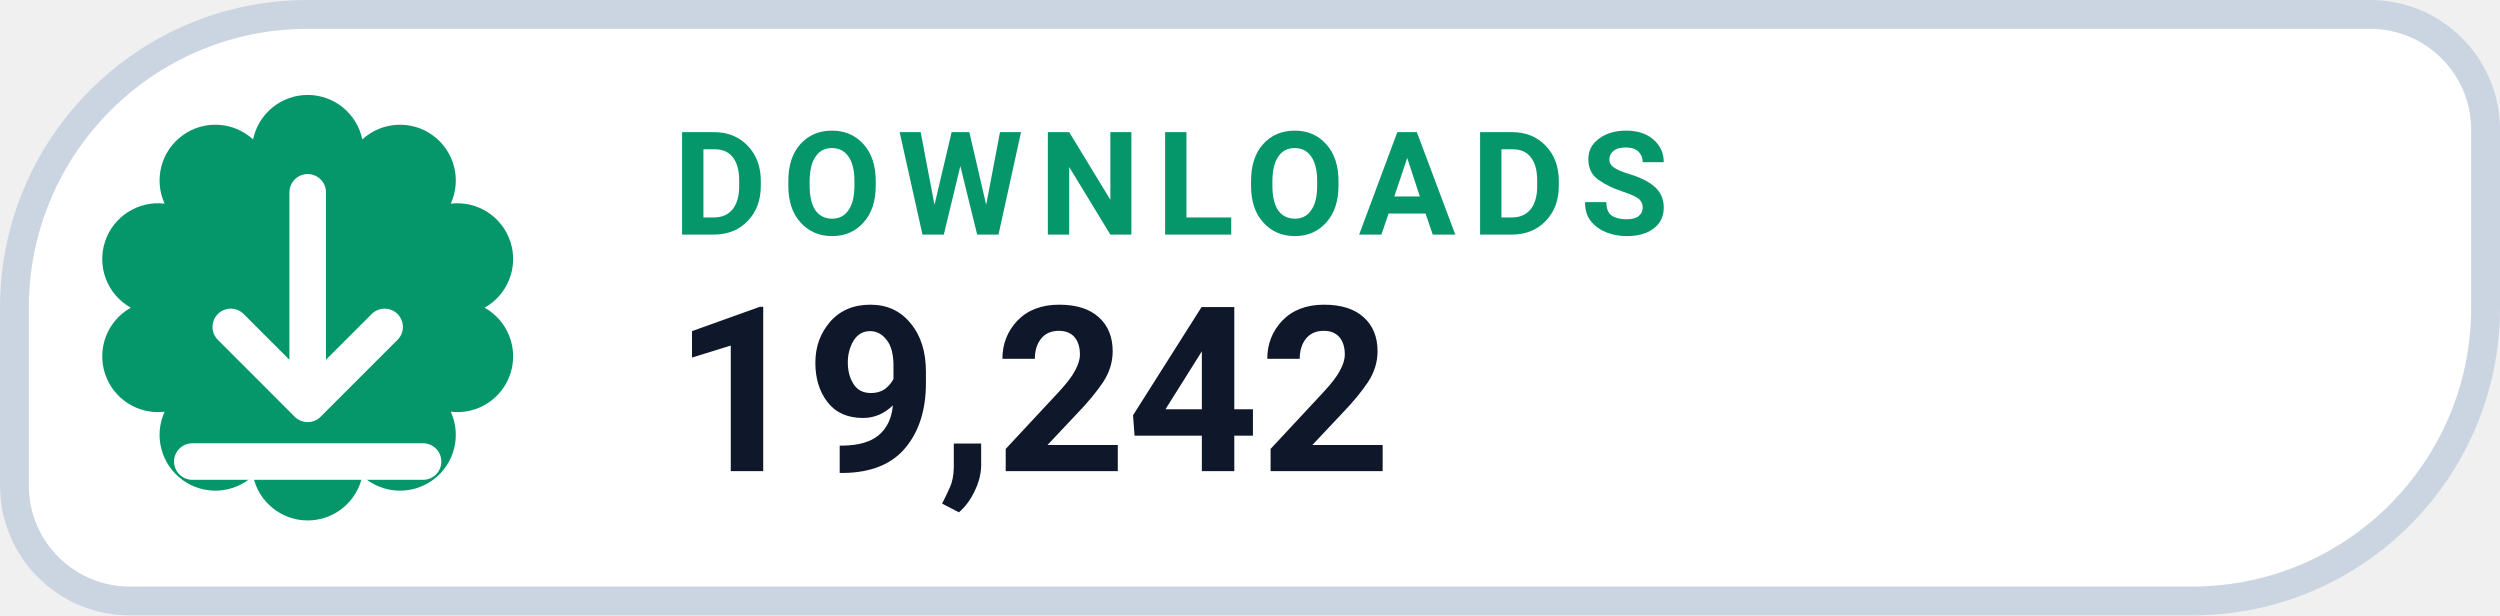
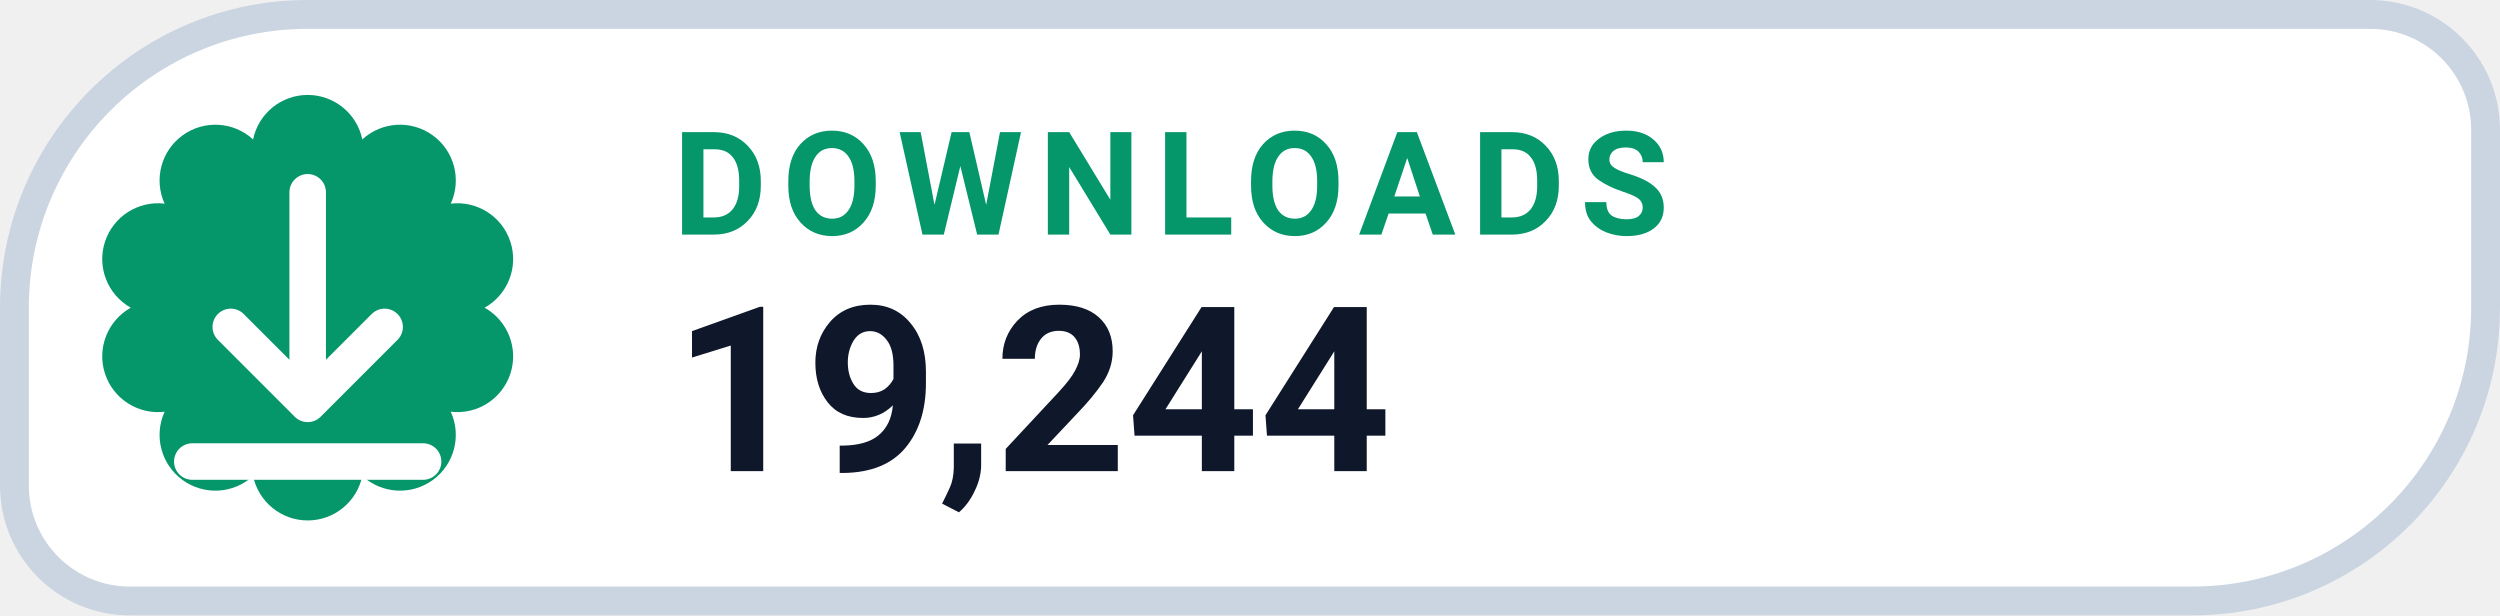
- <svg xmlns="http://www.w3.org/2000/svg" width="130" height="32" viewBox="0 0 130 32" role="img" aria-label="DOWNLOADS 19,242">
+ <svg xmlns="http://www.w3.org/2000/svg" width="130" height="32" viewBox="0 0 130 32" role="img" aria-label="DOWNLOADS 19,244">
  <path d="M 16.00 0.75 H 123.25 A 6.00 6.00 0 0 1 129.25 6.75 V 16.00 A 15.25 15.25 0 0 1 114.00 31.25 H 6.75 A 6.00 6.00 0 0 1 0.75 25.25 V 16.00 A 15.25 15.25 0 0 1 16.00 0.75 Z" fill="#FFFFFF" stroke="#CBD5E1" stroke-width="1.5" />
  <path d="M 13.16 7.25 A 2.90 2.90 0 0 1 18.84 7.25 A 2.90 2.90 0 0 1 23.44 10.59 A 2.90 2.90 0 0 1 25.20 16.00 A 2.90 2.90 0 0 1 23.44 21.41 A 2.90 2.90 0 0 1 18.84 24.75 A 2.90 2.90 0 0 1 13.16 24.75 A 2.90 2.90 0 0 1 8.56 21.41 A 2.90 2.90 0 0 1 6.80 16.00 A 2.90 2.90 0 0 1 8.56 10.59 A 2.90 2.90 0 0 1 13.16 7.25 Z" fill="#059669" />
  <g transform="translate(16 16)" style="color:#FFFFFF;">
    <path d="M0 -6 v11 m0 0 l4 -4 m-4 4 l-4 -4 M-6 8 h12" fill="none" stroke="currentColor" stroke-width="1.9" stroke-linecap="round" stroke-linejoin="round" />
  </g>
  <text x="35" y="12.2" fill="#059669" font-family="-apple-system,BlinkMacSystemFont,'Segoe UI',Roboto,Helvetica,Arial,sans-serif" font-size="7.5" font-weight="700" letter-spacing=".8">DOWNLOADS</text>
-   <text x="35" y="24.5" fill="#0F172A" font-family="-apple-system,BlinkMacSystemFont,'Segoe UI',Roboto,Helvetica,Arial,sans-serif" font-size="12" font-weight="750">19,242</text>
+   <text x="35" y="24.5" fill="#0F172A" font-family="-apple-system,BlinkMacSystemFont,'Segoe UI',Roboto,Helvetica,Arial,sans-serif" font-size="12" font-weight="750">19,244</text>
</svg>
